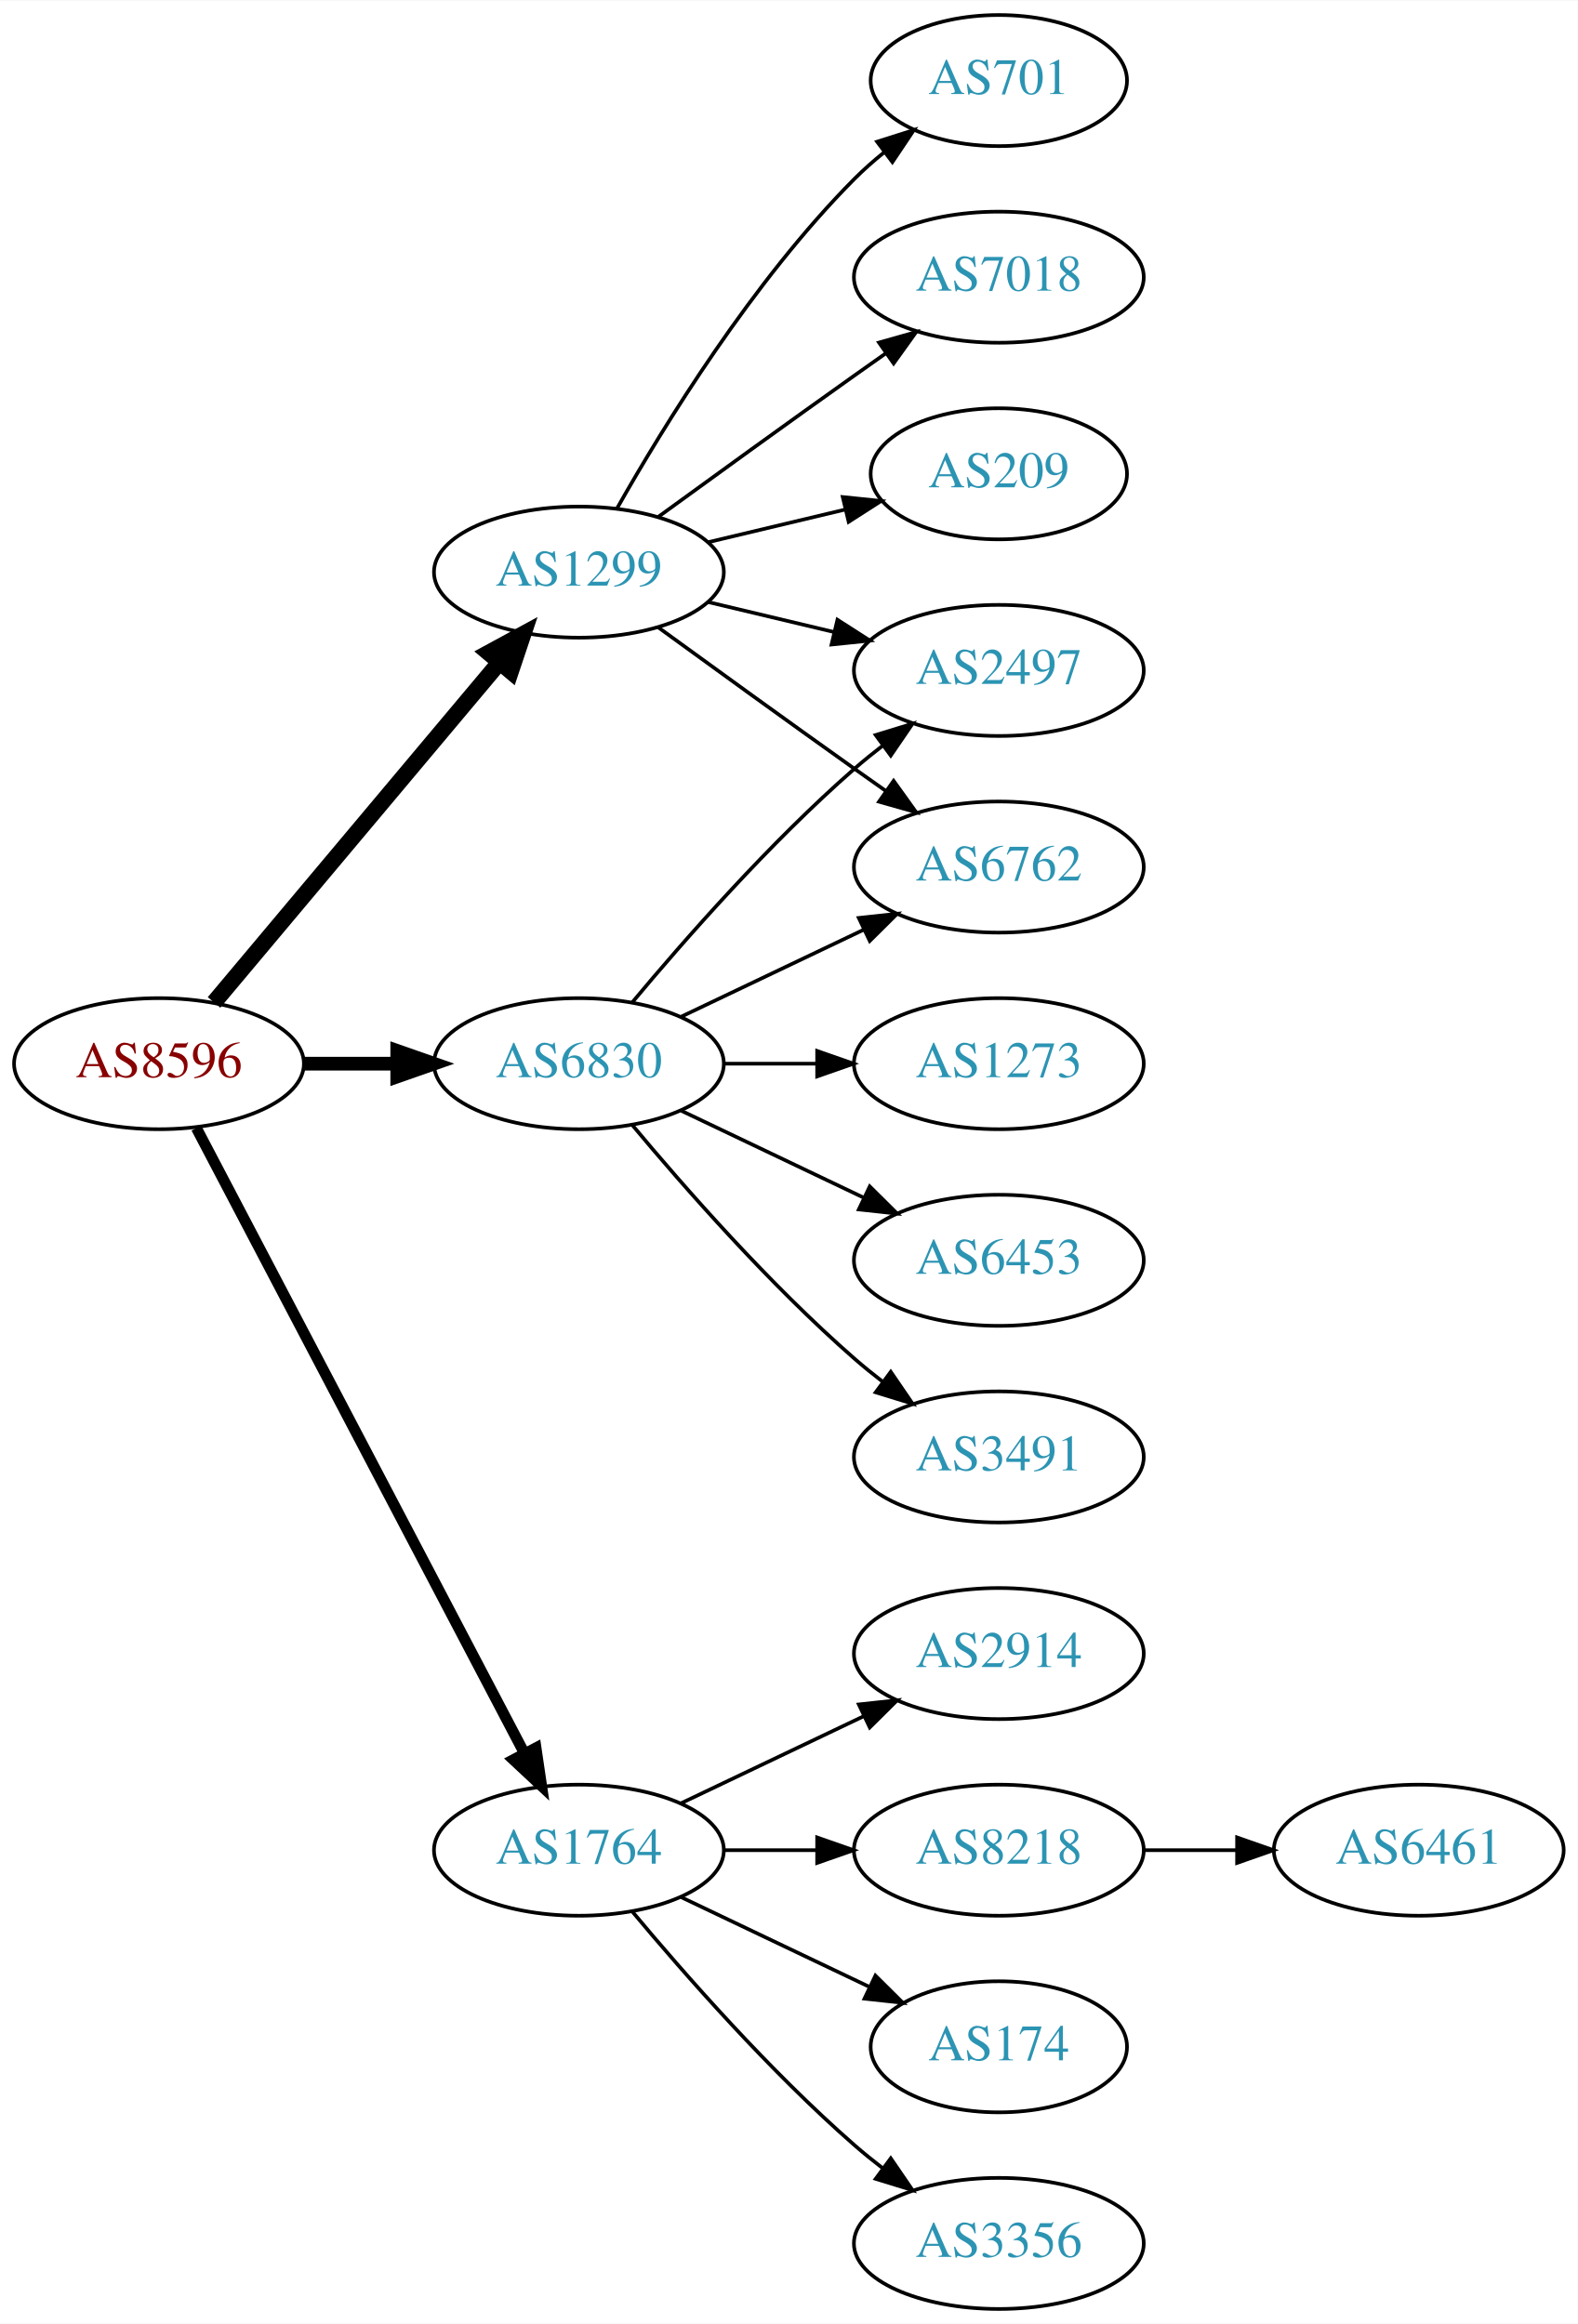
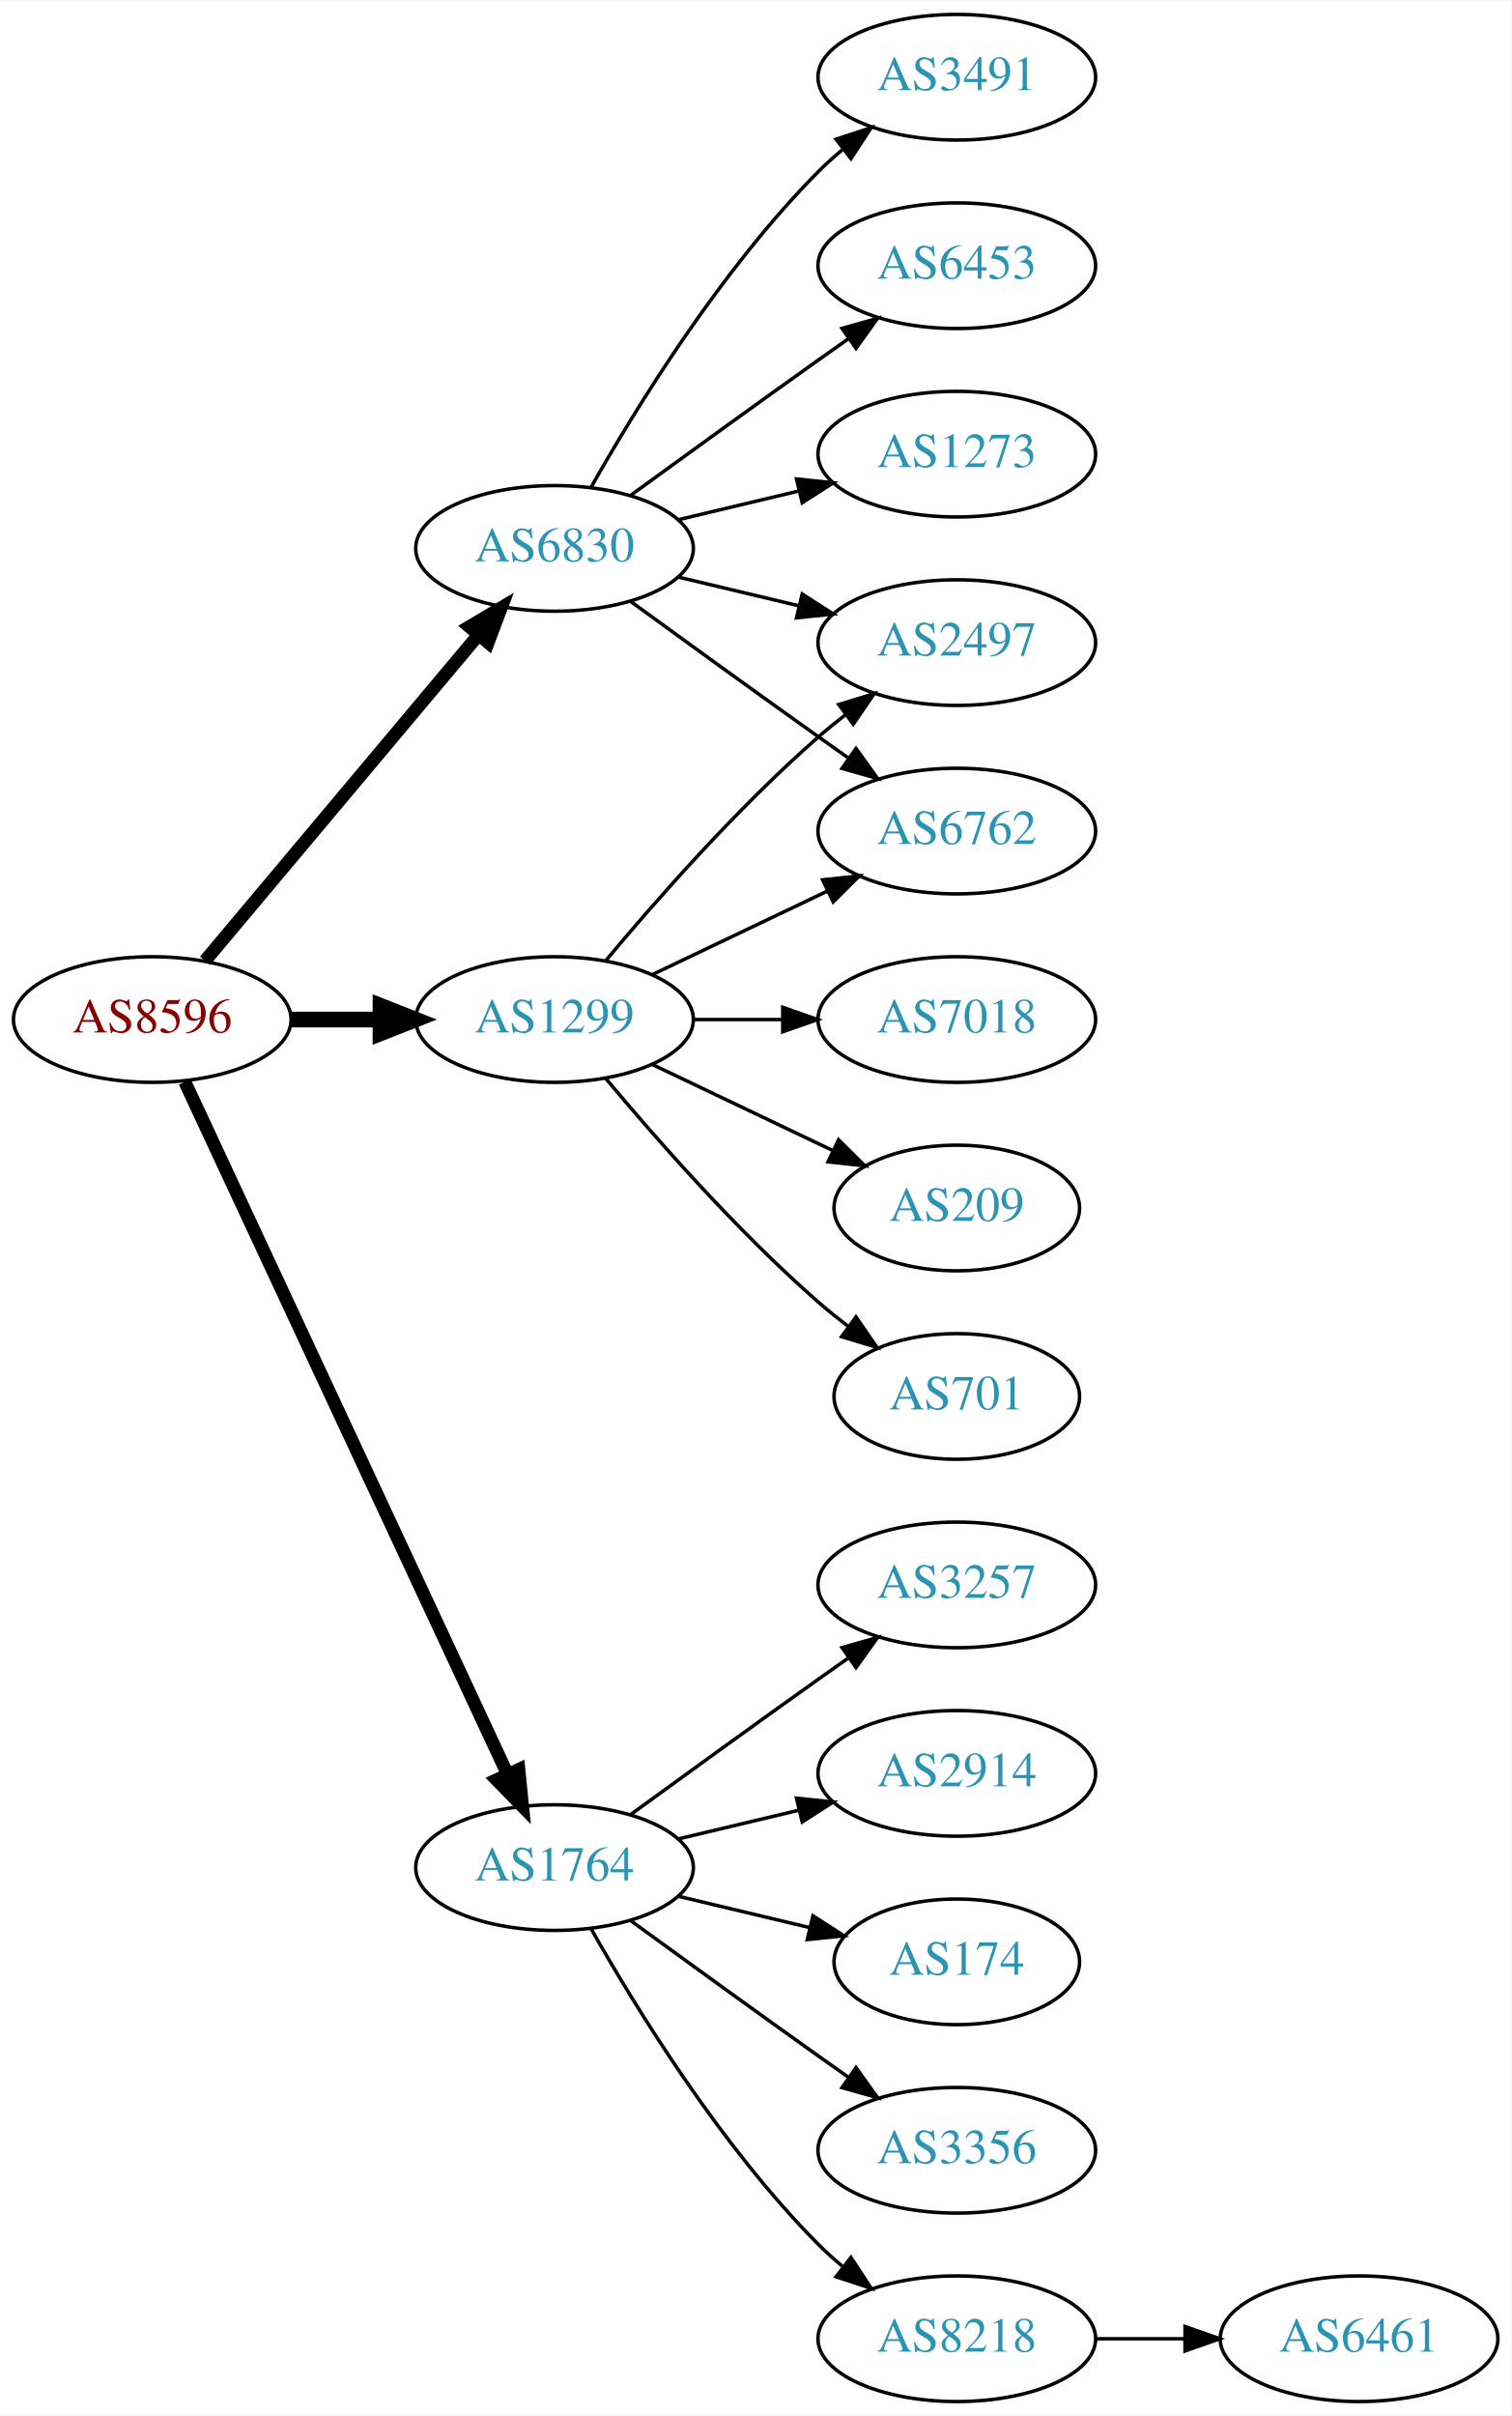
- <svg xmlns="http://www.w3.org/2000/svg" xmlns:xlink="http://www.w3.org/1999/xlink" width="433pt" height="638pt" viewBox="0.00 0.00 433.17 638.00">
-   <g id="graph0" class="graph" transform="scale(1 1) rotate(0) translate(4 634)">
-     <polygon fill="white" stroke="none" points="-4,4 -4,-634 429.172,-634 429.172,4 -4,4" />
+ <svg xmlns="http://www.w3.org/2000/svg" xmlns:xlink="http://www.w3.org/1999/xlink" width="433pt" height="692pt" viewBox="0.00 0.00 433.17 692.00">
+   <g id="graph0" class="graph" transform="scale(1 1) rotate(0) translate(4 688)">
+     <polygon fill="white" stroke="none" points="-4,4 -4,-688 429.172,-688 429.172,4 -4,4" />
    <g id="node1" class="node">
      <g id="a_node1">
        <a xlink:href="/asn/8596" xlink:title="AS8596 ~ hotze.com GmbH [AT]">
-           <ellipse fill="#ffffff" stroke="black" cx="39.647" cy="-342" rx="39.794" ry="18" />
-           <text text-anchor="middle" x="39.647" y="-338.3" font-family="Times,serif" font-size="14.00" fill="#880000">AS8596</text>
+           <ellipse fill="#ffffff" stroke="black" cx="39.647" cy="-396" rx="39.794" ry="18" />
+           <text text-anchor="middle" x="39.647" y="-392.3" font-family="Times,serif" font-size="14.00" fill="#880000">AS8596</text>
        </a>
      </g>
    </g>
    <g id="node2" class="node">
      <g id="a_node2">
        <a xlink:href="/asn/1299" xlink:title="AS1299 ~ Telia Carrier [EU]">
-           <ellipse fill="#ffffff" stroke="black" cx="154.939" cy="-477" rx="39.794" ry="18" />
-           <text text-anchor="middle" x="154.939" y="-473.3" font-family="Times,serif" font-size="14.00" fill="#2c94b3">AS1299</text>
+           <ellipse fill="#ffffff" stroke="black" cx="154.939" cy="-396" rx="39.794" ry="18" />
+           <text text-anchor="middle" x="154.939" y="-392.3" font-family="Times,serif" font-size="14.00" fill="#2c94b3">AS1299</text>
        </a>
      </g>
    </g>
    <g id="edge1" class="edge">
-       <path fill="none" stroke="black" stroke-width="4.5" d="M54.766,-358.825C74.441,-382.269 110.245,-424.934 133.023,-452.076" />
-       <polygon fill="black" stroke="black" stroke-width="4.5" points="130.197,-454.834 139.642,-459.963 136.23,-449.772 130.197,-454.834" />
+       <path fill="none" stroke="black" stroke-width="4.5" d="M79.319,-396C87.522,-396 96.286,-396 104.818,-396" />
+       <polygon fill="black" stroke="black" stroke-width="4.5" points="105.057,-399.938 115.057,-396 105.057,-392.063 105.057,-399.938" />
    </g>
    <g id="node3" class="node">
      <g id="a_node3">
        <a xlink:href="/asn/1764" xlink:title="AS1764 ~ NEXTLAYER-AS [AT]">
-           <ellipse fill="#ffffff" stroke="black" cx="154.939" cy="-126" rx="39.794" ry="18" />
-           <text text-anchor="middle" x="154.939" y="-122.3" font-family="Times,serif" font-size="14.00" fill="#2c94b3">AS1764</text>
+           <ellipse fill="#ffffff" stroke="black" cx="154.939" cy="-153" rx="39.794" ry="18" />
+           <text text-anchor="middle" x="154.939" y="-149.3" font-family="Times,serif" font-size="14.00" fill="#2c94b3">AS1764</text>
        </a>
      </g>
    </g>
    <g id="edge2" class="edge">
-       <path fill="none" stroke="black" stroke-width="3" d="M49.918,-324.324C69.759,-286.495 116.437,-197.501 139.923,-152.722" />
-       <polygon fill="black" stroke="black" stroke-width="3" points="143.154,-154.099 144.699,-143.617 136.955,-150.848 143.154,-154.099" />
+       <path fill="none" stroke="black" stroke-width="3.75" d="M48.977,-378.132C68.667,-335.899 118.167,-229.728 141.457,-179.773" />
+       <polygon fill="black" stroke="black" stroke-width="3.75" points="144.696,-181.109 145.749,-170.567 138.352,-178.151 144.696,-181.109" />
    </g>
    <g id="node4" class="node">
      <g id="a_node4">
        <a xlink:href="/asn/6830" xlink:title="AS6830 ~ LGI-UPC [AT]">
-           <ellipse fill="#ffffff" stroke="black" cx="154.939" cy="-342" rx="39.794" ry="18" />
-           <text text-anchor="middle" x="154.939" y="-338.3" font-family="Times,serif" font-size="14.00" fill="#2c94b3">AS6830</text>
+           <ellipse fill="#ffffff" stroke="black" cx="154.939" cy="-531" rx="39.794" ry="18" />
+           <text text-anchor="middle" x="154.939" y="-527.3" font-family="Times,serif" font-size="14.00" fill="#2c94b3">AS6830</text>
        </a>
      </g>
    </g>
    <g id="edge3" class="edge">
-       <path fill="none" stroke="black" stroke-width="3.75" d="M79.319,-342C87.522,-342 96.286,-342 104.818,-342" />
-       <polygon fill="black" stroke="black" stroke-width="3.75" points="105.057,-345.5 115.057,-342 105.057,-338.5 105.057,-345.5" />
+       <path fill="none" stroke="black" stroke-width="3.75" d="M54.766,-412.825C74.441,-436.269 110.245,-478.934 133.023,-506.076" />
+       <polygon fill="black" stroke="black" stroke-width="3.75" points="130.533,-508.553 139.642,-513.963 135.895,-504.053 130.533,-508.553" />
    </g>
    <g id="node5" class="node">
      <g id="a_node5">
-         <a xlink:href="/asn/701" xlink:title="AS701 ~ UUNET [US]">
-           <ellipse fill="#ffffff" stroke="black" cx="270.232" cy="-612" rx="35.194" ry="18" />
-           <text text-anchor="middle" x="270.232" y="-608.3" font-family="Times,serif" font-size="14.00" fill="#2c94b3">AS701</text>
+         <a xlink:href="/asn/6762" xlink:title="AS6762 ~ TELECOM ITALIA SPARKLE S.p.A. [IT]">
+           <ellipse fill="#ffffff" stroke="black" cx="270.232" cy="-450" rx="39.794" ry="18" />
+           <text text-anchor="middle" x="270.232" y="-446.3" font-family="Times,serif" font-size="14.00" fill="#2c94b3">AS6762</text>
        </a>
      </g>
    </g>
    <g id="edge4" class="edge">
-       <path fill="none" stroke="black" d="M165.399,-494.49C178.181,-517.096 202.613,-556.886 230.586,-585 233.086,-587.513 235.847,-589.949 238.708,-592.261" />
-       <polygon fill="black" stroke="black" points="236.806,-595.21 246.905,-598.413 241.008,-589.611 236.806,-595.21" />
+       <path fill="none" stroke="black" d="M183.076,-408.934C198.07,-416.081 216.891,-425.052 233.114,-432.785" />
+       <polygon fill="black" stroke="black" points="231.784,-436.028 242.317,-437.171 234.796,-429.709 231.784,-436.028" />
    </g>
    <g id="node6" class="node">
      <g id="a_node6">
-         <a xlink:href="/asn/2497" xlink:title="AS2497 ~ Internet Initiative Japan Inc. [JP]">
-           <ellipse fill="#ffffff" stroke="black" cx="270.232" cy="-450" rx="39.794" ry="18" />
-           <text text-anchor="middle" x="270.232" y="-446.3" font-family="Times,serif" font-size="14.00" fill="#2c94b3">AS2497</text>
+         <a xlink:href="/asn/7018" xlink:title="AS7018 ~ AT&amp;T Services, Inc. [US]">
+           <ellipse fill="#ffffff" stroke="black" cx="270.232" cy="-396" rx="39.794" ry="18" />
+           <text text-anchor="middle" x="270.232" y="-392.3" font-family="Times,serif" font-size="14.00" fill="#2c94b3">AS7018</text>
        </a>
      </g>
    </g>
    <g id="edge5" class="edge">
-       <path fill="none" stroke="black" d="M190.547,-468.752C201.418,-466.162 213.572,-463.265 225.015,-460.538" />
-       <polygon fill="black" stroke="black" points="225.921,-463.92 234.837,-458.197 224.298,-457.111 225.921,-463.92" />
+       <path fill="none" stroke="black" d="M194.612,-396C202.815,-396 211.579,-396 220.111,-396" />
+       <polygon fill="black" stroke="black" points="220.35,-399.5 230.35,-396 220.35,-392.5 220.35,-399.5" />
    </g>
    <g id="node7" class="node">
      <g id="a_node7">
-         <a xlink:href="/asn/7018" xlink:title="AS7018 ~ AT&amp;T Services, Inc. [US]">
-           <ellipse fill="#ffffff" stroke="black" cx="270.232" cy="-558" rx="39.794" ry="18" />
-           <text text-anchor="middle" x="270.232" y="-554.3" font-family="Times,serif" font-size="14.00" fill="#2c94b3">AS7018</text>
+         <a xlink:href="/asn/209" xlink:title="AS209 ~ CenturyLink Communications, LLC [US]">
+           <ellipse fill="#ffffff" stroke="black" cx="270.232" cy="-342" rx="35.194" ry="18" />
+           <text text-anchor="middle" x="270.232" y="-338.3" font-family="Times,serif" font-size="14.00" fill="#2c94b3">AS209</text>
        </a>
      </g>
    </g>
    <g id="edge6" class="edge">
-       <path fill="none" stroke="black" d="M176.788,-492.222C191.722,-503.091 212.335,-518.025 230.586,-531 233.406,-533.005 236.349,-535.085 239.297,-537.159" />
-       <polygon fill="black" stroke="black" points="237.325,-540.05 247.522,-542.926 241.344,-534.319 237.325,-540.05" />
+       <path fill="none" stroke="black" d="M183.076,-383.066C198.508,-375.71 217.993,-366.423 234.528,-358.541" />
+       <polygon fill="black" stroke="black" points="236.349,-361.551 243.87,-354.089 233.337,-355.232 236.349,-361.551" />
    </g>
    <g id="node8" class="node">
      <g id="a_node8">
-         <a xlink:href="/asn/6762" xlink:title="AS6762 ~ TELECOM ITALIA SPARKLE S.p.A. [IT]">
-           <ellipse fill="#ffffff" stroke="black" cx="270.232" cy="-396" rx="39.794" ry="18" />
-           <text text-anchor="middle" x="270.232" y="-392.3" font-family="Times,serif" font-size="14.00" fill="#2c94b3">AS6762</text>
+         <a xlink:href="/asn/2497" xlink:title="AS2497 ~ Internet Initiative Japan Inc. [JP]">
+           <ellipse fill="#ffffff" stroke="black" cx="270.232" cy="-504" rx="39.794" ry="18" />
+           <text text-anchor="middle" x="270.232" y="-500.3" font-family="Times,serif" font-size="14.00" fill="#2c94b3">AS2497</text>
        </a>
      </g>
    </g>
    <g id="edge7" class="edge">
-       <path fill="none" stroke="black" d="M176.788,-461.778C191.722,-450.909 212.335,-435.975 230.586,-423 233.406,-420.995 236.349,-418.915 239.297,-416.841" />
-       <polygon fill="black" stroke="black" points="241.344,-419.681 247.522,-411.074 237.325,-413.95 241.344,-419.681" />
+       <path fill="none" stroke="black" d="M169.569,-412.817C183.852,-429.929 207.398,-456.745 230.586,-477 233.052,-479.154 235.69,-481.294 238.388,-483.372" />
+       <polygon fill="black" stroke="black" points="236.413,-486.264 246.542,-489.37 240.561,-480.625 236.413,-486.264" />
    </g>
    <g id="node9" class="node">
      <g id="a_node9">
-         <a xlink:href="/asn/209" xlink:title="AS209 ~ CenturyLink Communications, LLC [US]">
-           <ellipse fill="#ffffff" stroke="black" cx="270.232" cy="-504" rx="35.194" ry="18" />
-           <text text-anchor="middle" x="270.232" y="-500.3" font-family="Times,serif" font-size="14.00" fill="#2c94b3">AS209</text>
+         <a xlink:href="/asn/701" xlink:title="AS701 ~ UUNET [US]">
+           <ellipse fill="#ffffff" stroke="black" cx="270.232" cy="-288" rx="35.194" ry="18" />
+           <text text-anchor="middle" x="270.232" y="-284.3" font-family="Times,serif" font-size="14.00" fill="#2c94b3">AS701</text>
        </a>
      </g>
    </g>
    <g id="edge8" class="edge">
-       <path fill="none" stroke="black" d="M190.547,-485.248C202.341,-488.058 215.646,-491.229 227.913,-494.153" />
-       <polygon fill="black" stroke="black" points="227.379,-497.624 237.918,-496.537 229.002,-490.814 227.379,-497.624" />
+       <path fill="none" stroke="black" d="M169.569,-379.183C183.852,-362.071 207.398,-335.255 230.586,-315 233.256,-312.668 236.128,-310.352 239.059,-308.114" />
+       <polygon fill="black" stroke="black" points="241.337,-310.784 247.35,-302.061 237.209,-305.13 241.337,-310.784" />
    </g>
    <g id="node10" class="node">
      <g id="a_node10">
+         <a xlink:href="/asn/8218" xlink:title="AS8218 ~ legacy Neotelecoms [FR]">
+           <ellipse fill="#ffffff" stroke="black" cx="270.232" cy="-18" rx="39.794" ry="18" />
+           <text text-anchor="middle" x="270.232" y="-14.3" font-family="Times,serif" font-size="14.00" fill="#2c94b3">AS8218</text>
+         </a>
+       </g>
+     </g>
+     <g id="edge9" class="edge">
+       <path fill="none" stroke="black" d="M165.399,-135.51C178.181,-112.904 202.613,-73.114 230.586,-45 232.697,-42.879 234.993,-40.812 237.378,-38.829" />
+       <polygon fill="black" stroke="black" points="239.894,-41.31 245.694,-32.444 235.631,-35.758 239.894,-41.31" />
+     </g>
+     <g id="node11" class="node">
+       <g id="a_node11">
+         <a xlink:href="/asn/3257" xlink:title="AS3257 ~ GTT [DE]">
+           <ellipse fill="#ffffff" stroke="black" cx="270.232" cy="-234" rx="39.794" ry="18" />
+           <text text-anchor="middle" x="270.232" y="-230.3" font-family="Times,serif" font-size="14.00" fill="#2c94b3">AS3257</text>
+         </a>
+       </g>
+     </g>
+     <g id="edge10" class="edge">
+       <path fill="none" stroke="black" d="M176.788,-168.222C191.722,-179.091 212.335,-194.025 230.586,-207 233.406,-209.005 236.349,-211.085 239.297,-213.159" />
+       <polygon fill="black" stroke="black" points="237.325,-216.05 247.522,-218.926 241.344,-210.319 237.325,-216.05" />
+     </g>
+     <g id="node12" class="node">
+       <g id="a_node12">
        <a xlink:href="/asn/2914" xlink:title="AS2914 ~ NTT America, Inc. [US]">
          <ellipse fill="#ffffff" stroke="black" cx="270.232" cy="-180" rx="39.794" ry="18" />
          <text text-anchor="middle" x="270.232" y="-176.3" font-family="Times,serif" font-size="14.00" fill="#2c94b3">AS2914</text>
        </a>
      </g>
    </g>
-     <g id="edge9" class="edge">
-       <path fill="none" stroke="black" d="M183.076,-138.934C198.07,-146.081 216.891,-155.052 233.114,-162.785" />
-       <polygon fill="black" stroke="black" points="231.784,-166.028 242.317,-167.171 234.796,-159.709 231.784,-166.028" />
-     </g>
-     <g id="node11" class="node">
-       <g id="a_node11">
-         <a xlink:href="/asn/8218" xlink:title="AS8218 ~ legacy Neotelecoms [FR]">
-           <ellipse fill="#ffffff" stroke="black" cx="270.232" cy="-126" rx="39.794" ry="18" />
-           <text text-anchor="middle" x="270.232" y="-122.3" font-family="Times,serif" font-size="14.00" fill="#2c94b3">AS8218</text>
-         </a>
-       </g>
-     </g>
-     <g id="edge10" class="edge">
-       <path fill="none" stroke="black" d="M194.612,-126C202.815,-126 211.579,-126 220.111,-126" />
-       <polygon fill="black" stroke="black" points="220.35,-129.5 230.35,-126 220.35,-122.5 220.35,-129.5" />
-     </g>
-     <g id="node12" class="node">
-       <g id="a_node12">
-         <a xlink:href="/asn/174" xlink:title="AS174 ~ Cogent Communications [US]">
-           <ellipse fill="#ffffff" stroke="black" cx="270.232" cy="-72" rx="35.194" ry="18" />
-           <text text-anchor="middle" x="270.232" y="-68.3" font-family="Times,serif" font-size="14.00" fill="#2c94b3">AS174</text>
-         </a>
-       </g>
-     </g>
    <g id="edge11" class="edge">
-       <path fill="none" stroke="black" d="M183.076,-113.066C198.508,-105.71 217.993,-96.423 234.528,-88.541" />
-       <polygon fill="black" stroke="black" points="236.349,-91.551 243.87,-84.089 233.337,-85.232 236.349,-91.551" />
+       <path fill="none" stroke="black" d="M190.547,-161.248C201.418,-163.838 213.572,-166.735 225.015,-169.462" />
+       <polygon fill="black" stroke="black" points="224.298,-172.889 234.837,-171.803 225.921,-166.08 224.298,-172.889" />
    </g>
    <g id="node13" class="node">
      <g id="a_node13">
+         <a xlink:href="/asn/174" xlink:title="AS174 ~ Cogent Communications [US]">
+           <ellipse fill="#ffffff" stroke="black" cx="270.232" cy="-126" rx="35.194" ry="18" />
+           <text text-anchor="middle" x="270.232" y="-122.3" font-family="Times,serif" font-size="14.00" fill="#2c94b3">AS174</text>
+         </a>
+       </g>
+     </g>
+     <g id="edge12" class="edge">
+       <path fill="none" stroke="black" d="M190.547,-144.752C202.341,-141.942 215.646,-138.771 227.913,-135.847" />
+       <polygon fill="black" stroke="black" points="229.002,-139.186 237.918,-133.463 227.379,-132.376 229.002,-139.186" />
+     </g>
+     <g id="node14" class="node">
+       <g id="a_node14">
        <a xlink:href="/asn/3356" xlink:title="AS3356 ~ Level 3 Parent, LLC [US]">
-           <ellipse fill="#ffffff" stroke="black" cx="270.232" cy="-18" rx="39.794" ry="18" />
-           <text text-anchor="middle" x="270.232" y="-14.3" font-family="Times,serif" font-size="14.00" fill="#2c94b3">AS3356</text>
-         </a>
-       </g>
-     </g>
-     <g id="edge12" class="edge">
-       <path fill="none" stroke="black" d="M169.569,-109.183C183.852,-92.071 207.398,-65.255 230.586,-45 233.052,-42.846 235.69,-40.706 238.388,-38.628" />
-       <polygon fill="black" stroke="black" points="240.561,-41.375 246.542,-32.63 236.413,-35.736 240.561,-41.375" />
-     </g>
-     <g id="edge14" class="edge">
-       <path fill="none" stroke="black" d="M169.569,-358.817C183.852,-375.929 207.398,-402.745 230.586,-423 233.052,-425.154 235.69,-427.294 238.388,-429.372" />
-       <polygon fill="black" stroke="black" points="236.413,-432.264 246.542,-435.37 240.561,-426.625 236.413,-432.264" />
+           <ellipse fill="#ffffff" stroke="black" cx="270.232" cy="-72" rx="39.794" ry="18" />
+           <text text-anchor="middle" x="270.232" y="-68.3" font-family="Times,serif" font-size="14.00" fill="#2c94b3">AS3356</text>
+         </a>
+       </g>
+     </g>
+     <g id="edge13" class="edge">
+       <path fill="none" stroke="black" d="M176.788,-137.778C191.722,-126.909 212.335,-111.975 230.586,-99 233.406,-96.995 236.349,-94.915 239.297,-92.841" />
+       <polygon fill="black" stroke="black" points="241.344,-95.681 247.522,-87.074 237.325,-89.95 241.344,-95.681" />
    </g>
    <g id="edge16" class="edge">
-       <path fill="none" stroke="black" d="M183.076,-354.934C198.07,-362.081 216.891,-371.052 233.114,-378.785" />
-       <polygon fill="black" stroke="black" points="231.784,-382.028 242.317,-383.171 234.796,-375.709 231.784,-382.028" />
+       <path fill="none" stroke="black" d="M176.788,-515.778C191.722,-504.909 212.335,-489.975 230.586,-477 233.406,-474.995 236.349,-472.915 239.297,-470.841" />
+       <polygon fill="black" stroke="black" points="241.344,-473.681 247.522,-465.074 237.325,-467.95 241.344,-473.681" />
+     </g>
+     <g id="edge15" class="edge">
+       <path fill="none" stroke="black" d="M190.547,-522.752C201.418,-520.162 213.572,-517.265 225.015,-514.538" />
+       <polygon fill="black" stroke="black" points="225.921,-517.92 234.837,-512.197 224.298,-511.111 225.921,-517.92" />
+     </g>
+     <g id="node16" class="node">
+       <g id="a_node16">
+         <a xlink:href="/asn/3491" xlink:title="AS3491 ~ PCCW Global, Inc. [US]">
+           <ellipse fill="#ffffff" stroke="black" cx="270.232" cy="-666" rx="39.794" ry="18" />
+           <text text-anchor="middle" x="270.232" y="-662.3" font-family="Times,serif" font-size="14.00" fill="#2c94b3">AS3491</text>
+         </a>
+       </g>
+     </g>
+     <g id="edge17" class="edge">
+       <path fill="none" stroke="black" d="M165.399,-548.49C178.181,-571.096 202.613,-610.886 230.586,-639 232.697,-641.121 234.993,-643.188 237.378,-645.171" />
+       <polygon fill="black" stroke="black" points="235.631,-648.242 245.694,-651.556 239.894,-642.69 235.631,-648.242" />
+     </g>
+     <g id="node17" class="node">
+       <g id="a_node17">
+         <a xlink:href="/asn/6453" xlink:title="AS6453 ~ TATA COMMUNICATIONS (AMERICA) INC [US]">
+           <ellipse fill="#ffffff" stroke="black" cx="270.232" cy="-612" rx="39.794" ry="18" />
+           <text text-anchor="middle" x="270.232" y="-608.3" font-family="Times,serif" font-size="14.00" fill="#2c94b3">AS6453</text>
+         </a>
+       </g>
+     </g>
+     <g id="edge18" class="edge">
+       <path fill="none" stroke="black" d="M176.788,-546.222C191.722,-557.091 212.335,-572.025 230.586,-585 233.406,-587.005 236.349,-589.085 239.297,-591.159" />
+       <polygon fill="black" stroke="black" points="237.325,-594.05 247.522,-596.926 241.344,-588.319 237.325,-594.05" />
+     </g>
+     <g id="node18" class="node">
+       <g id="a_node18">
+         <a xlink:href="/asn/1273" xlink:title="AS1273 ~ Vodafone Group PLC [EU]">
+           <ellipse fill="#ffffff" stroke="black" cx="270.232" cy="-558" rx="39.794" ry="18" />
+           <text text-anchor="middle" x="270.232" y="-554.3" font-family="Times,serif" font-size="14.00" fill="#2c94b3">AS1273</text>
+         </a>
+       </g>
+     </g>
+     <g id="edge19" class="edge">
+       <path fill="none" stroke="black" d="M190.547,-539.248C201.418,-541.838 213.572,-544.735 225.015,-547.462" />
+       <polygon fill="black" stroke="black" points="224.298,-550.889 234.837,-549.803 225.921,-544.08 224.298,-550.889" />
    </g>
    <g id="node15" class="node">
      <g id="a_node15">
-         <a xlink:href="/asn/1273" xlink:title="AS1273 ~ Vodafone Group PLC [EU]">
-           <ellipse fill="#ffffff" stroke="black" cx="270.232" cy="-342" rx="39.794" ry="18" />
-           <text text-anchor="middle" x="270.232" y="-338.3" font-family="Times,serif" font-size="14.00" fill="#2c94b3">AS1273</text>
-         </a>
-       </g>
-     </g>
-     <g id="edge15" class="edge">
-       <path fill="none" stroke="black" d="M194.612,-342C202.815,-342 211.579,-342 220.111,-342" />
-       <polygon fill="black" stroke="black" points="220.35,-345.5 230.35,-342 220.35,-338.5 220.35,-345.5" />
-     </g>
-     <g id="node16" class="node">
-       <g id="a_node16">
-         <a xlink:href="/asn/6453" xlink:title="AS6453 ~ TATA COMMUNICATIONS (AMERICA) INC [US]">
-           <ellipse fill="#ffffff" stroke="black" cx="270.232" cy="-288" rx="39.794" ry="18" />
-           <text text-anchor="middle" x="270.232" y="-284.3" font-family="Times,serif" font-size="14.00" fill="#2c94b3">AS6453</text>
-         </a>
-       </g>
-     </g>
-     <g id="edge17" class="edge">
-       <path fill="none" stroke="black" d="M183.076,-329.066C198.07,-321.919 216.891,-312.948 233.114,-305.215" />
-       <polygon fill="black" stroke="black" points="234.796,-308.291 242.317,-300.829 231.784,-301.972 234.796,-308.291" />
-     </g>
-     <g id="node17" class="node">
-       <g id="a_node17">
-         <a xlink:href="/asn/3491" xlink:title="AS3491 ~ PCCW Global, Inc. [US]">
-           <ellipse fill="#ffffff" stroke="black" cx="270.232" cy="-234" rx="39.794" ry="18" />
-           <text text-anchor="middle" x="270.232" y="-230.3" font-family="Times,serif" font-size="14.00" fill="#2c94b3">AS3491</text>
-         </a>
-       </g>
-     </g>
-     <g id="edge18" class="edge">
-       <path fill="none" stroke="black" d="M169.569,-325.183C183.852,-308.071 207.398,-281.255 230.586,-261 233.052,-258.846 235.69,-256.706 238.388,-254.628" />
-       <polygon fill="black" stroke="black" points="240.561,-257.375 246.542,-248.63 236.413,-251.736 240.561,-257.375" />
-     </g>
-     <g id="node14" class="node">
-       <g id="a_node14">
        <a xlink:href="/asn/6461" xlink:title="AS6461 ~ Zayo Bandwidth [US]">
-           <ellipse fill="#ffffff" stroke="black" cx="385.525" cy="-126" rx="39.794" ry="18" />
-           <text text-anchor="middle" x="385.525" y="-122.3" font-family="Times,serif" font-size="14.00" fill="#2c94b3">AS6461</text>
-         </a>
-       </g>
-     </g>
-     <g id="edge13" class="edge">
-       <path fill="none" stroke="black" d="M309.905,-126C318.108,-126 326.872,-126 335.404,-126" />
-       <polygon fill="black" stroke="black" points="335.643,-129.5 345.643,-126 335.643,-122.5 335.643,-129.5" />
+           <ellipse fill="#ffffff" stroke="black" cx="385.525" cy="-18" rx="39.794" ry="18" />
+           <text text-anchor="middle" x="385.525" y="-14.3" font-family="Times,serif" font-size="14.00" fill="#2c94b3">AS6461</text>
+         </a>
+       </g>
+     </g>
+     <g id="edge14" class="edge">
+       <path fill="none" stroke="black" d="M309.905,-18C318.108,-18 326.872,-18 335.404,-18" />
+       <polygon fill="black" stroke="black" points="335.643,-21.5 345.643,-18 335.643,-14.5 335.643,-21.5" />
    </g>
  </g>
</svg>
